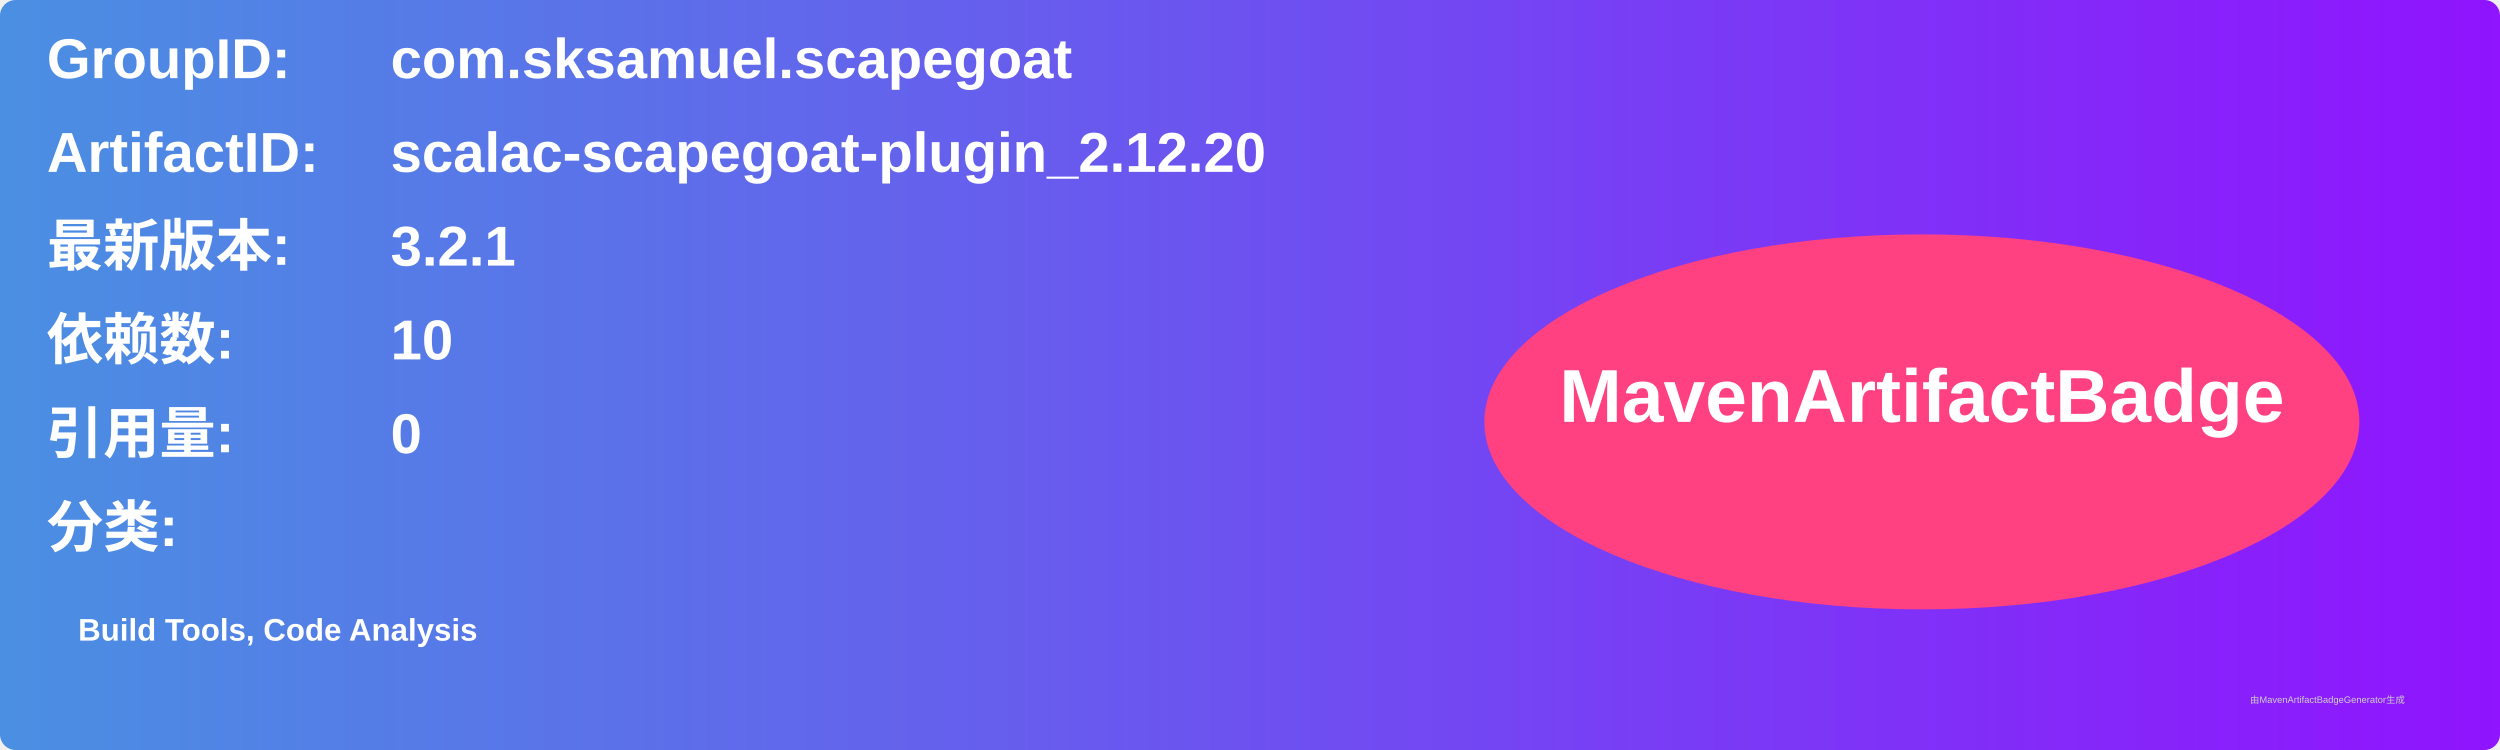
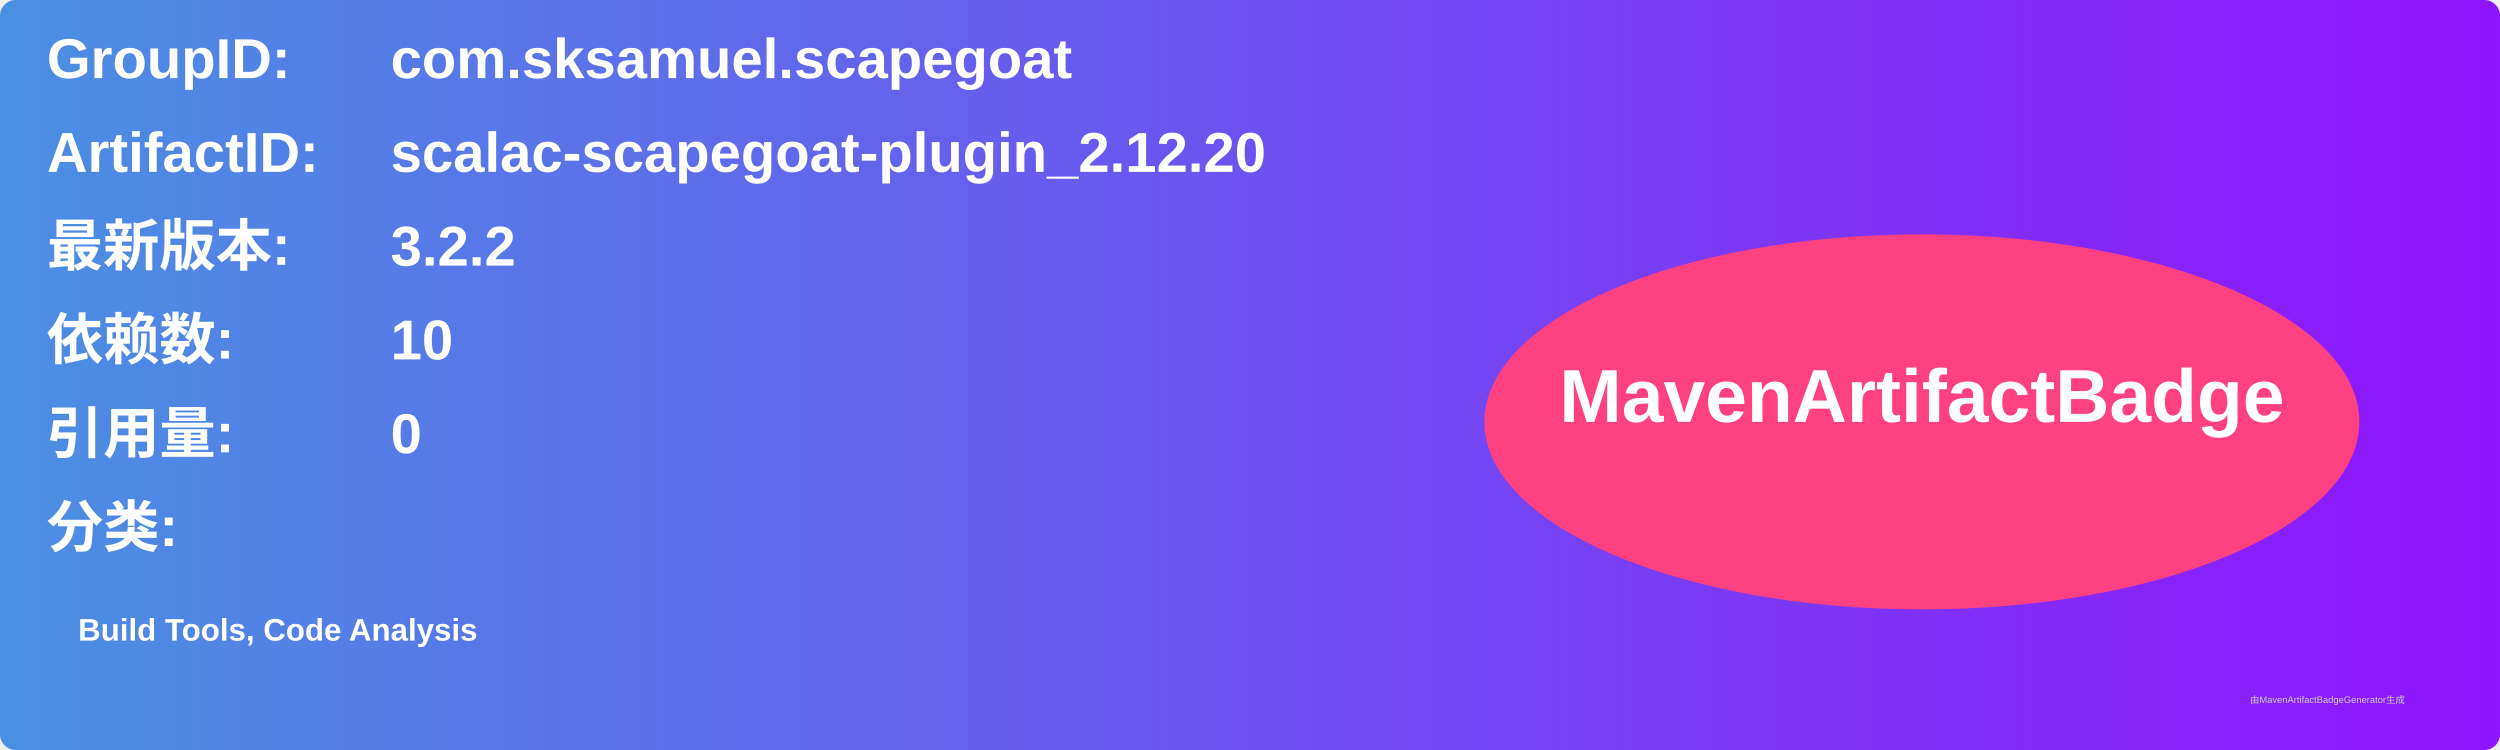
<svg xmlns="http://www.w3.org/2000/svg" width="800" height="240" viewBox="0 0 800 240">
  <linearGradient id="grad" x1="0%" y1="0%" x2="100%" y2="0%">
    <stop offset="0%" stop-color="#4a90e2" />
    <stop offset="100%" stop-color="#9013fe" />
  </linearGradient>
  <rect width="100%" height="100%" rx="5" ry="5" fill="url(#grad)" />
  <g transform="translate(15, 15)">
    <text x="0" y="10" font-family="Arial" font-size="18" fill="white" font-weight="bold" width="260">GroupID:</text>
    <text x="110" y="10" font-family="Arial" font-size="18" fill="white" font-weight="bold" width="460">com.sksamuel.scapegoat</text>
    <text x="0" y="40" font-family="Arial" font-size="18" fill="white" font-weight="bold" width="260">ArtifactID:</text>
    <text x="110" y="40" font-family="Arial" font-size="18" fill="white" font-weight="bold" width="460">scalac-scapegoat-plugin_2.12.20</text>
    <text x="0" y="70" font-family="Arial" font-size="18" fill="white" font-weight="bold">最新版本:</text>
    <text x="110" y="70" font-family="Arial" font-size="18" fill="white" font-weight="bold">
-       <tspan font-weight="bold">3.2.1</tspan>
+       <tspan font-weight="bold">3.2.2</tspan>
    </text>
    <text x="0" y="100" font-family="Arial" font-size="18" fill="white" font-weight="bold">依赖数: </text>
    <text x="110" y="100" font-family="Arial" font-size="18" fill="white">
      <tspan font-weight="bold">10</tspan>
    </text>
    <text x="0" y="130" font-family="Arial" font-size="18" fill="white" font-weight="bold">引用量: </text>
    <text x="110" y="130" font-family="Arial" font-size="18" fill="white">
      <tspan font-weight="bold">0</tspan>
    </text>
    <text x="0" y="160" font-family="Arial" font-size="18" fill="white" font-weight="bold">分类:</text>
    <text x="10" y="190" font-family="Arial" font-size="10" fill="white">
      <tspan font-weight="bold">Build Tools, Code Analysis</tspan>
    </text>
    <ellipse cx="600" cy="120" rx="140" ry="60" fill="#ff4081" />
    <text x="600" y="120" text-anchor="middle" font-family="Arial" font-size="24" fill="white" font-weight="bold">MavenArtifactBadge</text>
  </g>
  <text x="720" y="225" font-family="Arial" font-size="3" fill="#d0d0d0">由MavenArtifactBadgeGenerator生成</text>
</svg>
